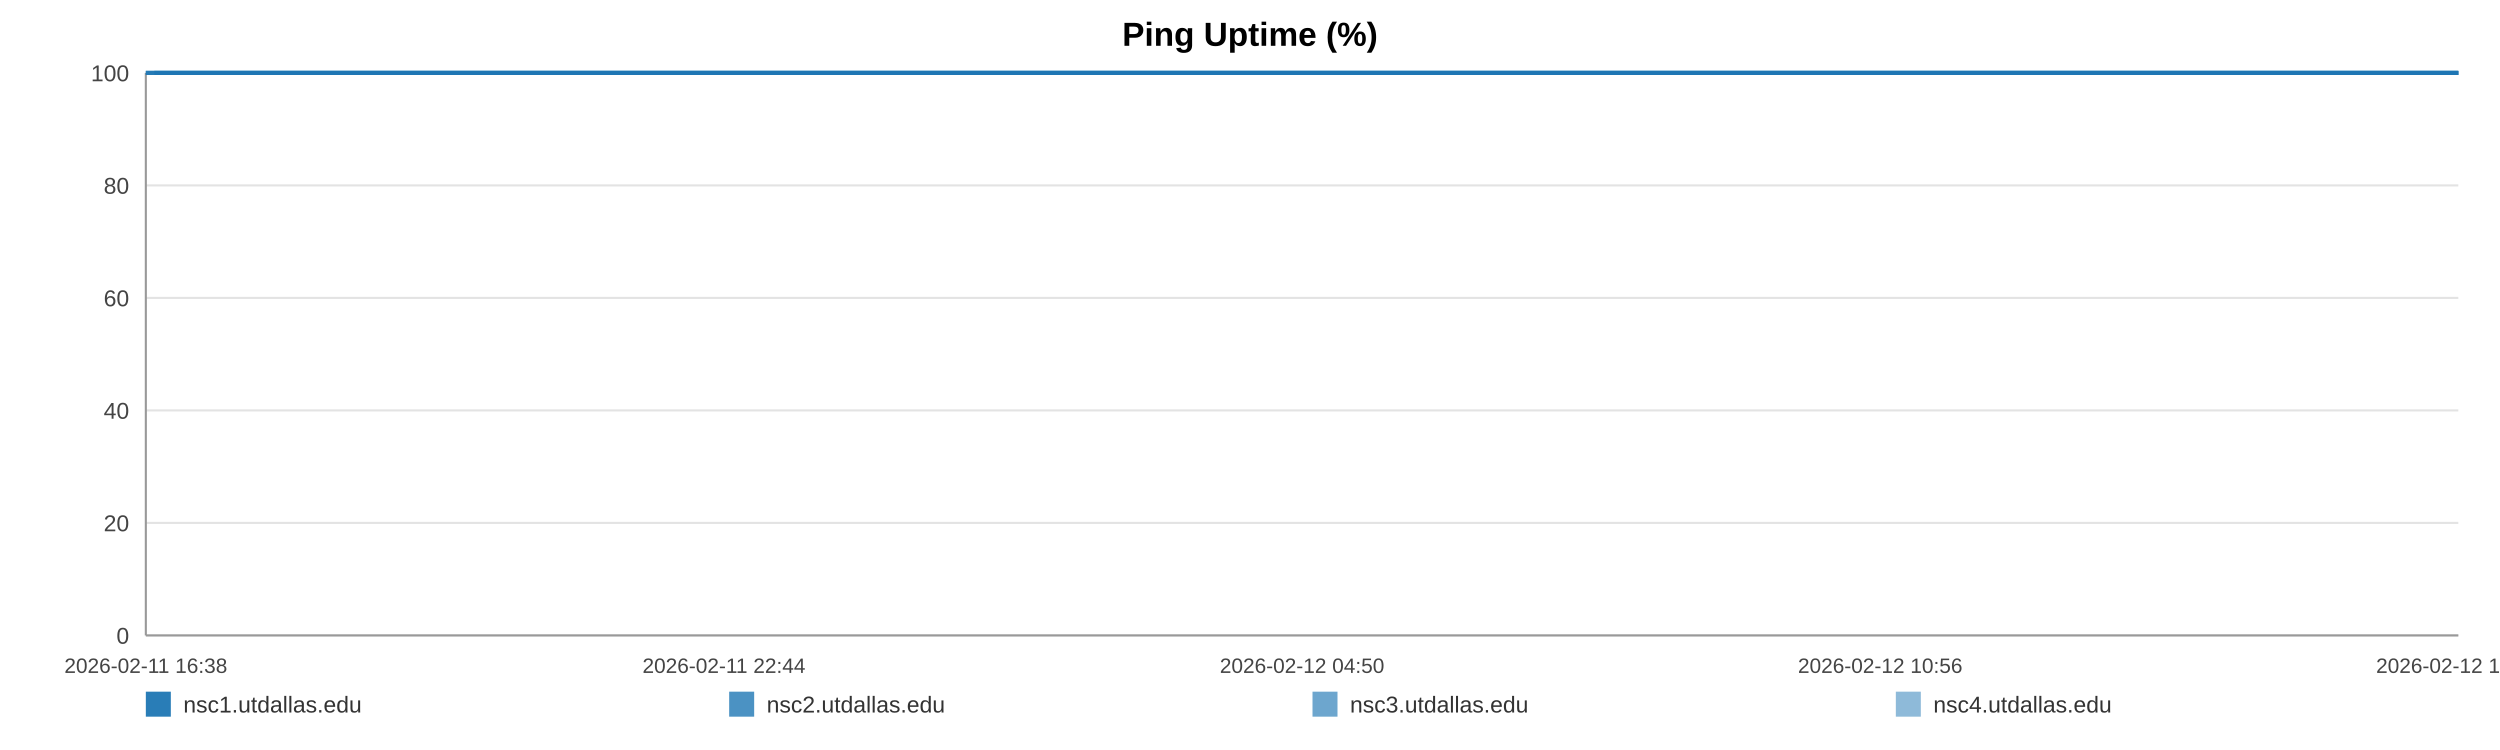
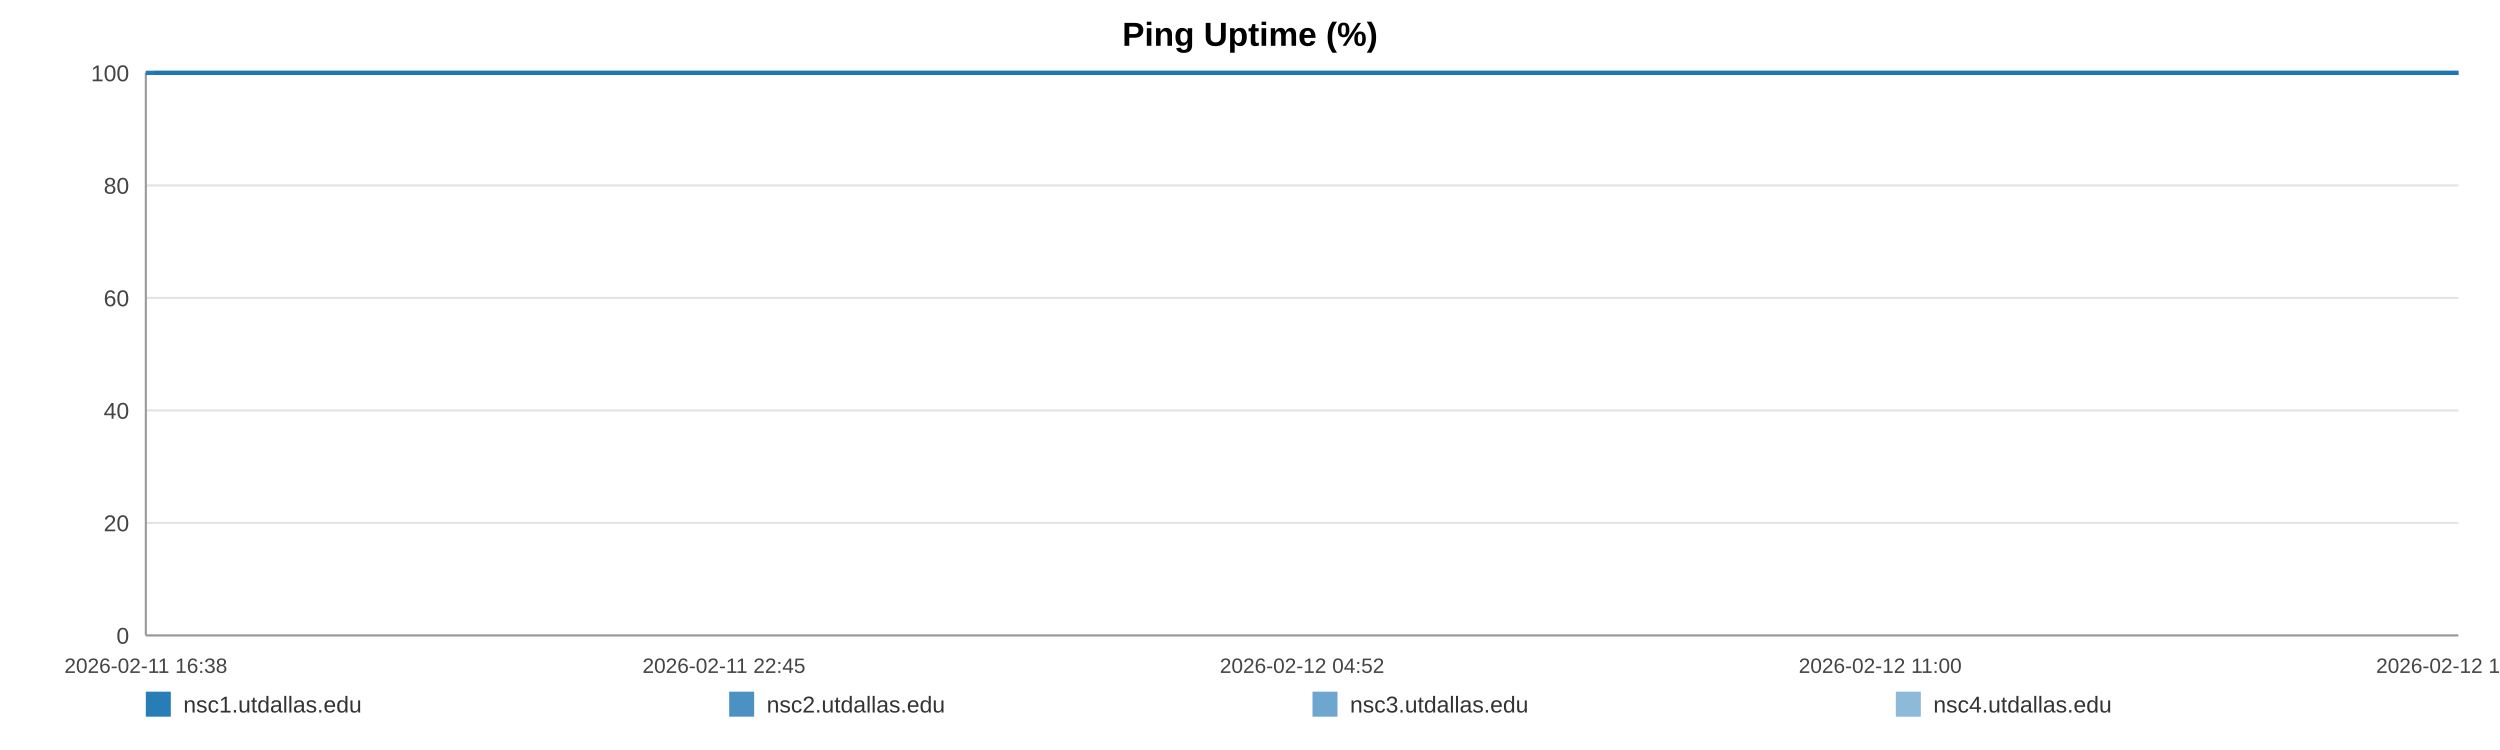
<svg xmlns="http://www.w3.org/2000/svg" width="1200" height="360" viewBox="0 0 1200 360" role="img" aria-label="Ping Uptime (%)">
  <rect width="100%" height="100%" fill="#ffffff" />
  <text x="600.0" y="22" text-anchor="middle" font-size="16" font-family="Arial, Helvetica, sans-serif" font-weight="bold">Ping Uptime (%)</text>
  <line x1="70" y1="35.00" x2="1180" y2="35.00" stroke="#e3e3e3" stroke-width="1" />
  <text x="62" y="39.00" text-anchor="end" font-size="11" fill="#444" font-family="Arial, Helvetica, sans-serif">100</text>
  <line x1="70" y1="89.00" x2="1180" y2="89.00" stroke="#e3e3e3" stroke-width="1" />
  <text x="62" y="93.00" text-anchor="end" font-size="11" fill="#444" font-family="Arial, Helvetica, sans-serif">80</text>
  <line x1="70" y1="143.00" x2="1180" y2="143.00" stroke="#e3e3e3" stroke-width="1" />
  <text x="62" y="147.00" text-anchor="end" font-size="11" fill="#444" font-family="Arial, Helvetica, sans-serif">60</text>
  <line x1="70" y1="197.00" x2="1180" y2="197.00" stroke="#e3e3e3" stroke-width="1" />
  <text x="62" y="201.00" text-anchor="end" font-size="11" fill="#444" font-family="Arial, Helvetica, sans-serif">40</text>
  <line x1="70" y1="251.00" x2="1180" y2="251.00" stroke="#e3e3e3" stroke-width="1" />
  <text x="62" y="255.00" text-anchor="end" font-size="11" fill="#444" font-family="Arial, Helvetica, sans-serif">20</text>
  <line x1="70" y1="305.00" x2="1180" y2="305.00" stroke="#e3e3e3" stroke-width="1" />
  <text x="62" y="309.00" text-anchor="end" font-size="11" fill="#444" font-family="Arial, Helvetica, sans-serif">0</text>
  <line x1="70" y1="35" x2="70" y2="305" stroke="#999" />
  <line x1="70" y1="305" x2="1180" y2="305" stroke="#999" />
  <text x="70.00" y="323" text-anchor="middle" font-size="10" fill="#444" font-family="Arial, Helvetica, sans-serif">2026-02-11 16:38</text>
-   <text x="347.50" y="323" text-anchor="middle" font-size="10" fill="#444" font-family="Arial, Helvetica, sans-serif">2026-02-11 22:44</text>
-   <text x="625.00" y="323" text-anchor="middle" font-size="10" fill="#444" font-family="Arial, Helvetica, sans-serif">2026-02-12 04:50</text>
-   <text x="902.50" y="323" text-anchor="middle" font-size="10" fill="#444" font-family="Arial, Helvetica, sans-serif">2026-02-12 10:56</text>
-   <text x="1180.00" y="323" text-anchor="middle" font-size="10" fill="#444" font-family="Arial, Helvetica, sans-serif">2026-02-12 17:02</text>
-   <polyline fill="none" stroke="#1f77b4" stroke-opacity="0.95" stroke-width="2" points="74.08,35.00 78.18,35.00 82.24,35.00 86.34,35.00 90.46,35.00 94.50,35.00 98.60,35.00 103.02,35.00 107.07,35.00 111.13,35.00 115.19,35.00 119.33,35.00 123.39,35.00 127.44,35.00 134.79,35.00 141.12,35.00 145.24,35.00 149.42,35.00 153.49,35.00 157.56,35.00 161.55,35.00 165.67,35.00 169.74,35.00 173.85,35.00 177.95,35.00 182.11,35.00 186.20,35.00 190.30,35.00 194.58,35.00 198.70,35.00 202.77,35.00 206.95,35.00 211.03,35.00 215.12,35.00 219.32,35.00 223.37,35.00 227.45,35.00 231.61,35.00 235.64,35.00 239.72,35.00 243.75,35.00 247.82,35.00 251.91,35.00 255.97,35.00 260.14,35.00 264.26,35.00 268.29,35.00 272.36,35.00 276.48,35.00 280.56,35.00 285.22,35.00 289.30,35.00 293.37,35.00 297.42,35.00 301.47,35.00 305.52,35.00 309.57,35.00 313.67,35.00 317.74,35.00 321.89,35.00 325.96,35.00 329.99,35.00 334.10,35.00 338.23,35.00 342.30,35.00 346.39,35.00 350.43,35.00 354.47,35.00 358.53,35.00 362.57,35.00 366.64,35.00 370.72,35.00 374.76,35.00 378.84,35.00 382.94,35.00 386.97,35.00 391.08,35.00 395.12,35.00 399.18,35.00 403.36,35.00 407.43,35.00 411.50,35.00 415.60,35.00 419.66,35.00 423.75,35.00 427.82,35.00 431.85,35.00 435.90,35.00 440.00,35.00 444.11,35.00 448.18,35.00 452.30,35.00 456.32,35.00 460.41,35.00 464.47,35.00 468.54,35.00 472.58,35.00 476.66,35.00 480.71,35.00 484.81,35.00 488.89,35.00 492.98,35.00 497.06,35.00 501.19,35.00 505.30,35.00 509.36,35.00 513.42,35.00 517.49,35.00 521.55,35.00 525.67,35.00 529.75,35.00 533.82,35.00 537.89,35.00 541.98,35.00 546.07,35.00 550.18,35.00 554.33,35.00 558.38,35.00 562.46,35.00 566.54,35.00 570.61,35.00 574.68,35.00 578.79,35.00 583.21,35.00 587.27,35.00 591.40,35.00 595.47,35.00 599.51,35.00 603.56,35.00 607.56,35.00 611.63,35.00 615.71,35.00 619.78,35.00 623.84,35.00 627.91,35.00 631.98,35.00 636.02,35.00 640.18,35.00 644.23,35.00 648.30,35.00 652.36,35.00 656.44,35.00 660.50,35.00 664.59,35.00 668.68,35.00 672.77,35.00 676.85,35.00 680.92,35.00 684.96,35.00 689.02,35.00 693.08,35.00 697.15,35.00 701.25,35.00 705.37,35.00 709.45,35.00 713.52,35.00 717.64,35.00 721.72,35.00 725.76,35.00 729.86,35.00 733.94,35.00 738.08,35.00 742.21,35.00 746.27,35.00 750.36,35.00 754.41,35.00 758.45,35.00 762.52,35.00 766.60,35.00 770.66,35.00 774.69,35.00 778.75,35.00 782.87,35.00 786.95,35.00 791.04,35.00 795.11,35.00 799.28,35.00 803.35,35.00 807.42,35.00 811.47,35.00 815.52,35.00 819.95,35.00 824.12,35.00 828.17,35.00 832.22,35.00 836.24,35.00 840.34,35.00 844.40,35.00 848.50,35.00 852.59,35.00 856.65,35.00 860.71,35.00 864.79,35.00 868.96,35.00 873.03,35.00 877.07,35.00 881.14,35.00 885.26,35.00 889.42,35.00 893.59,35.00 897.63,35.00 901.71,35.00 905.79,35.00 909.85,35.00 913.94,35.00 918.02,35.00 922.16,35.00 926.21,35.00 930.26,35.00 934.38,35.00 938.46,35.00 942.53,35.00 946.61,35.00 950.74,35.00 954.82,35.00 958.88,35.00 962.91,35.00 966.96,35.00 971.06,35.00 975.13,35.00 979.18,35.00 983.25,35.00 987.28,35.00 991.35,35.00 995.46,35.00 999.54,35.00 1003.63,35.00 1007.77,35.00 1011.85,35.00 1015.96,35.00 1020.01,35.00 1024.11,35.00 1028.17,35.00 1032.26,35.00 1036.34,35.00 1040.51,35.00 1044.59,35.00 1048.68,35.00 1052.76,35.00 1056.82,35.00 1060.92,35.00 1064.95,35.00 1069.02,35.00 1073.12,35.00 1077.20,35.00 1081.29,35.00 1085.37,35.00 1089.47,35.00 1093.54,35.00 1097.62,35.00 1101.73,35.00 1105.85,35.00 1109.91,35.00 1113.98,35.00 1118.08,35.00 1122.20,35.00 1126.30,35.00 1130.36,35.00 1134.43,35.00 1138.96,35.00 1143.06,35.00 1147.15,35.00 1151.23,35.00 1155.35,35.00 1159.44,35.00 1163.52,35.00 1167.62,35.00 1171.66,35.00 1175.87,35.00 1180.00,35.00" />
-   <polyline fill="none" stroke="#1f77b4" stroke-opacity="0.80" stroke-width="2" points="70.00,35.00 74.08,35.00 78.18,35.00 82.24,35.00 86.34,35.00 90.46,35.00 94.50,35.00 98.60,35.00 103.02,35.00 107.07,35.00 111.13,35.00 115.19,35.00 119.33,35.00 123.39,35.00 127.44,35.00 134.79,35.00 141.12,35.00 145.24,35.00 149.42,35.00 153.49,35.00 157.56,35.00 161.55,35.00 165.67,35.00 169.74,35.00 173.85,35.00 177.95,35.00 182.11,35.00 186.20,35.00 190.30,35.00 194.58,35.00 198.70,35.00 202.77,35.00 206.95,35.00 211.03,35.00 215.12,35.00 219.32,35.00 223.37,35.00 227.45,35.00 231.61,35.00 235.64,35.00 239.72,35.00 243.75,35.00 247.82,35.00 251.91,35.00 255.97,35.00 260.14,35.00 264.26,35.00 268.29,35.00 272.36,35.00 276.48,35.00 280.56,35.00 285.22,35.00 289.30,35.00 293.37,35.00 297.42,35.00 301.47,35.00 305.52,35.00 309.57,35.00 313.67,35.00 317.74,35.00 321.89,35.00 325.96,35.00 329.99,35.00 334.10,35.00 338.23,35.00 342.30,35.00 346.39,35.00 350.43,35.00 354.47,35.00 358.53,35.00 362.57,35.00 366.64,35.00 370.72,35.00 374.76,35.00 378.84,35.00 382.94,35.00 386.97,35.00 391.08,35.00 395.12,35.00 399.18,35.00 403.36,35.00 407.43,35.00 411.50,35.00 415.60,35.00 419.66,35.00 423.75,35.00 427.82,35.00 431.85,35.00 435.90,35.00 440.00,35.00 444.11,35.00 448.18,35.00 452.30,35.00 456.32,35.00 460.41,35.00 464.47,35.00 468.54,35.00 472.58,35.00 476.66,35.00 480.71,35.00 484.81,35.00 488.89,35.00 492.98,35.00 497.06,35.00 501.19,35.00 505.30,35.00 509.36,35.00 513.42,35.00 517.49,35.00 521.55,35.00 525.67,35.00 529.75,35.00 533.82,35.00 537.89,35.00 541.98,35.00 546.07,35.00 550.18,35.00 554.33,35.00 558.38,35.00 562.46,35.00 566.54,35.00 570.61,35.00 574.68,35.00 578.79,35.00 583.21,35.00 587.27,35.00 591.40,35.00 595.47,35.00 599.51,35.00 603.56,35.00 607.56,35.00 611.63,35.00 615.71,35.00 619.78,35.00 623.84,35.00 627.91,35.00 631.98,35.00 636.02,35.00 640.18,35.00 644.23,35.00 648.30,35.00 652.36,35.00 656.44,35.00 660.50,35.00 664.59,35.00 668.68,35.00 672.77,35.00 676.85,35.00 680.92,35.00 684.96,35.00 689.02,35.00 693.08,35.00 697.15,35.00 701.25,35.00 705.37,35.00 709.45,35.00 713.52,35.00 717.64,35.00 721.72,35.00 725.76,35.00 729.86,35.00 733.94,35.00 738.08,35.00 742.21,35.00 746.27,35.00 750.36,35.00 754.41,35.00 758.45,35.00 762.52,35.00 766.60,35.00 770.66,35.00 774.69,35.00 778.75,35.00 782.87,35.00 786.95,35.00 791.04,35.00 795.11,35.00 799.28,35.00 803.35,35.00 807.42,35.00 811.47,35.00 815.52,35.00 819.95,35.00 824.12,35.00 828.17,35.00 832.22,35.00 836.24,35.00 840.34,35.00 844.40,35.00 848.50,35.00 852.59,35.00 856.65,35.00 860.71,35.00 864.79,35.00 868.96,35.00 873.03,35.00 877.07,35.00 881.14,35.00 885.26,35.00 889.42,35.00 893.59,35.00 897.63,35.00 901.71,35.00 905.79,35.00 909.85,35.00 913.94,35.00 918.02,35.00 922.16,35.00 926.21,35.00 930.26,35.00 934.38,35.00 938.46,35.00 942.53,35.00 946.61,35.00 950.74,35.00 954.82,35.00 958.88,35.00 962.91,35.00 966.96,35.00 971.06,35.00 975.13,35.00 979.18,35.00 983.25,35.00 987.28,35.00 991.35,35.00 995.46,35.00 999.54,35.00 1003.63,35.00 1007.77,35.00 1011.85,35.00 1015.96,35.00 1020.01,35.00 1024.11,35.00 1028.17,35.00 1032.26,35.00 1036.34,35.00 1040.51,35.00 1044.59,35.00 1048.68,35.00 1052.76,35.00 1056.82,35.00 1060.92,35.00 1064.95,35.00 1069.02,35.00 1073.12,35.00 1077.20,35.00 1081.29,35.00 1085.37,35.00 1089.47,35.00 1093.54,35.00 1097.62,35.00 1101.73,35.00 1105.85,35.00 1109.91,35.00 1113.98,35.00 1118.08,35.00 1122.20,35.00 1126.30,35.00 1130.36,35.00 1134.43,35.00 1138.96,35.00 1143.06,35.00 1147.15,35.00 1151.23,35.00 1155.35,35.00 1159.44,35.00 1163.52,35.00 1167.62,35.00 1171.66,35.00 1175.87,35.00 1180.00,35.00" />
-   <polyline fill="none" stroke="#1f77b4" stroke-opacity="0.65" stroke-width="2" points="70.00,35.00 74.08,35.00 78.18,35.00 82.24,35.00 86.34,35.00 90.46,35.00 94.50,35.00 98.60,35.00 103.02,35.00 107.07,35.00 111.13,35.00 115.19,35.00 119.33,35.00 123.39,35.00 127.44,35.00 134.79,35.00 141.12,35.00 145.24,35.00 149.42,35.00 153.49,35.00 157.56,35.00 161.55,35.00 165.67,35.00 169.74,35.00 173.85,35.00 177.95,35.00 182.11,35.00 186.20,35.00 190.30,35.00 194.58,35.00 198.70,35.00 202.77,35.00 206.95,35.00 211.03,35.00 215.12,35.00 219.32,35.00 223.37,35.00 227.45,35.00 231.61,35.00 235.64,35.00 239.72,35.00 243.75,35.00 247.82,35.00 251.91,35.00 255.97,35.00 260.14,35.00 264.26,35.00 268.29,35.00 272.36,35.00 276.48,35.00 280.56,35.00 285.22,35.00 289.30,35.00 293.37,35.00 297.42,35.00 301.47,35.00 305.52,35.00 309.57,35.00 313.67,35.00 317.74,35.00 321.89,35.00 325.96,35.00 329.99,35.00 334.10,35.00 338.23,35.00 342.30,35.00 346.39,35.00 350.43,35.00 354.47,35.00 358.53,35.00 362.57,35.00 366.64,35.00 370.72,35.00 374.76,35.00 378.84,35.00 382.94,35.00 386.97,35.00 391.08,35.00 395.12,35.00 399.18,35.00 403.36,35.00 407.43,35.00 411.50,35.00 415.60,35.00 419.66,35.00 423.75,35.00 427.82,35.00 431.85,35.00 435.90,35.00 440.00,35.00 444.11,35.00 448.18,35.00 452.30,35.00 456.32,35.00 460.41,35.00 464.47,35.00 468.54,35.00 472.58,35.00 476.66,35.00 480.71,35.00 484.81,35.00 488.89,35.00 492.98,35.00 497.06,35.00 501.19,35.00 505.30,35.00 509.36,35.00 513.42,35.00 517.49,35.00 521.55,35.00 525.67,35.00 529.75,35.00 533.82,35.00 537.89,35.00 541.98,35.00 546.07,35.00 550.18,35.00 554.33,35.00 558.38,35.00 562.46,35.00 566.54,35.00 570.61,35.00 574.68,35.00 578.79,35.00 583.21,35.00 587.27,35.00 591.40,35.00 595.47,35.00 599.51,35.00 603.56,35.00 607.56,35.00 611.63,35.00 615.71,35.00 619.78,35.00 623.84,35.00 627.91,35.00 631.98,35.00 636.02,35.00 640.18,35.00 644.23,35.00 648.30,35.00 652.36,35.00 656.44,35.00 660.50,35.00 664.59,35.00 668.68,35.00 672.77,35.00 676.85,35.00 680.92,35.00 684.96,35.00 689.02,35.00 693.08,35.00 697.15,35.00 701.25,35.00 705.37,35.00 709.45,35.00 713.52,35.00 717.64,35.00 721.72,35.00 725.76,35.00 729.86,35.00 733.94,35.00 738.08,35.00 742.21,35.00 746.27,35.00 750.36,35.00 754.41,35.00 758.45,35.00 762.52,35.00 766.60,35.00 770.66,35.00 774.69,35.00 778.75,35.00 782.87,35.00 786.95,35.00 791.04,35.00 795.11,35.00 799.28,35.00 803.35,35.00 807.42,35.00 811.47,35.00 815.52,35.00 819.95,35.00 824.12,35.00 828.17,35.00 832.22,35.00 836.24,35.00 840.34,35.00 844.40,35.00 848.50,35.00 852.59,35.00 856.65,35.00 860.71,35.00 864.79,35.00 868.96,35.00 873.03,35.00 877.07,35.00 881.14,35.00 885.26,35.00 889.42,35.00 893.59,35.00 897.63,35.00 901.71,35.00 905.79,35.00 909.85,35.00 913.94,35.00 918.02,35.00 922.16,35.00 926.21,35.00 930.26,35.00 934.38,35.00 938.46,35.00 942.53,35.00 946.61,35.00 950.74,35.00 954.82,35.00 958.88,35.00 962.91,35.00 966.96,35.00 971.06,35.00 975.13,35.00 979.18,35.00 983.25,35.00 987.28,35.00 991.35,35.00 995.46,35.00 999.54,35.00 1003.63,35.00 1007.77,35.00 1011.85,35.00 1015.96,35.00 1020.01,35.00 1024.11,35.00 1028.17,35.00 1032.26,35.00 1036.34,35.00 1040.51,35.00 1044.59,35.00 1048.68,35.00 1052.76,35.00 1056.82,35.00 1060.92,35.00 1064.95,35.00 1069.02,35.00 1073.12,35.00 1077.20,35.00 1081.29,35.00 1085.37,35.00 1089.47,35.00 1093.54,35.00 1097.62,35.00 1101.73,35.00 1105.85,35.00 1109.91,35.00 1113.98,35.00 1118.08,35.00 1122.20,35.00 1126.30,35.00 1130.36,35.00 1134.43,35.00 1138.96,35.00 1143.06,35.00 1147.15,35.00 1151.23,35.00 1155.35,35.00 1159.44,35.00 1163.52,35.00 1167.62,35.00 1171.66,35.00 1175.87,35.00 1180.00,35.00" />
-   <polyline fill="none" stroke="#1f77b4" stroke-opacity="0.50" stroke-width="2" points="70.00,35.00 74.08,35.00 78.18,35.00 82.24,35.00 86.34,35.00 90.46,35.00 94.50,35.00 98.60,35.00 103.02,35.00 107.07,35.00 111.13,35.00 115.19,35.00 119.33,35.00 123.39,35.00 127.44,35.00 134.79,35.00 141.12,35.00 145.24,35.00 149.42,35.00 153.49,35.00 157.56,35.00 161.55,35.00 165.67,35.00 169.74,35.00 173.85,35.00 177.95,35.00 182.11,35.00 186.20,35.00 190.30,35.00 194.58,35.00 198.70,35.00 202.77,35.00 206.95,35.00 211.03,35.00 215.12,35.00 219.32,35.00 223.37,35.00 227.45,35.00 231.61,35.00 235.64,35.00 239.72,35.00 243.75,35.00 247.82,35.00 251.91,35.00 255.97,35.00 260.14,35.00 264.26,35.00 268.29,35.00 272.36,35.00 276.48,35.00 280.56,35.00 285.22,35.00 289.30,35.00 293.37,35.00 297.42,35.00 301.47,35.00 305.52,35.00 309.57,35.00 313.67,35.00 317.74,35.00 321.89,35.00 325.96,35.00 329.99,35.00 334.10,35.00 338.23,35.00 342.30,35.00 346.39,35.00 350.43,35.00 354.47,35.00 358.53,35.00 362.57,35.00 366.64,35.00 370.72,35.00 374.76,35.00 378.84,35.00 382.94,35.00 386.97,35.00 391.08,35.00 395.12,35.00 399.18,35.00 403.36,35.00 407.43,35.00 411.50,35.00 415.60,35.00 419.66,35.00 423.75,35.00 427.82,35.00 431.85,35.00 435.90,35.00 440.00,35.00 444.11,35.00 448.18,35.00 452.30,35.00 456.32,35.00 460.41,35.00 464.47,35.00 468.54,35.00 472.58,35.00 476.66,35.00 480.71,35.00 484.81,35.00 488.89,35.00 492.98,35.00 497.06,35.00 501.19,35.00 505.30,35.00 509.36,35.00 513.42,35.00 517.49,35.00 521.55,35.00 525.67,35.00 529.75,35.00 533.82,35.00 537.89,35.00 541.98,35.00 546.07,35.00 550.18,35.00 554.33,35.00 558.38,35.00 562.46,35.00 566.54,35.00 570.61,35.00 574.68,35.00 578.79,35.00 583.21,35.00 587.27,35.00 591.40,35.00 595.47,35.00 599.51,35.00 603.56,35.00 607.56,35.00 611.63,35.00 615.71,35.00 619.78,35.00 623.84,35.00 627.91,35.00 631.98,35.00 636.02,35.00 640.18,35.00 644.23,35.00 648.30,35.00 652.36,35.00 656.44,35.00 660.50,35.00 664.59,35.00 668.68,35.00 672.77,35.00 676.85,35.00 680.92,35.00 684.96,35.00 689.02,35.00 693.08,35.00 697.15,35.00 701.25,35.00 705.37,35.00 709.45,35.00 713.52,35.00 717.64,35.00 721.72,35.00 725.76,35.00 729.86,35.00 733.94,35.00 738.08,35.00 742.21,35.00 746.27,35.00 750.36,35.00 754.41,35.00 758.45,35.00 762.52,35.00 766.60,35.00 770.66,35.00 774.69,35.00 778.75,35.00 782.87,35.00 786.95,35.00 791.04,35.00 795.11,35.00 799.28,35.00 803.35,35.00 807.42,35.00 811.47,35.00 815.52,35.00 819.95,35.00 824.12,35.00 828.17,35.00 832.22,35.00 836.24,35.00 840.34,35.00 844.40,35.00 848.50,35.00 852.59,35.00 856.65,35.00 860.71,35.00 864.79,35.00 868.96,35.00 873.03,35.00 877.07,35.00 881.14,35.00 885.26,35.00 889.42,35.00 893.59,35.00 897.63,35.00 901.71,35.00 905.79,35.00 909.85,35.00 913.94,35.00 918.02,35.00 922.16,35.00 926.21,35.00 930.26,35.00 934.38,35.00 938.46,35.00 942.53,35.00 946.61,35.00 950.74,35.00 954.82,35.00 958.88,35.00 962.91,35.00 966.96,35.00 971.06,35.00 975.13,35.00 979.18,35.00 983.25,35.00 987.28,35.00 991.35,35.00 995.46,35.00 999.54,35.00 1003.63,35.00 1007.77,35.00 1011.85,35.00 1015.96,35.00 1020.01,35.00 1024.11,35.00 1028.17,35.00 1032.26,35.00 1036.34,35.00 1040.51,35.00 1044.59,35.00 1048.68,35.00 1052.76,35.00 1056.82,35.00 1060.92,35.00 1064.95,35.00 1069.02,35.00 1073.12,35.00 1077.20,35.00 1081.29,35.00 1085.37,35.00 1089.47,35.00 1093.54,35.00 1097.62,35.00 1101.73,35.00 1105.85,35.00 1109.91,35.00 1113.98,35.00 1118.08,35.00 1122.20,35.00 1126.30,35.00 1130.36,35.00 1134.43,35.00 1138.96,35.00 1143.06,35.00 1147.15,35.00 1151.23,35.00 1155.35,35.00 1159.44,35.00 1163.52,35.00 1167.62,35.00 1171.66,35.00 1175.87,35.00 1180.00,35.00" />
+   <text x="347.50" y="323" text-anchor="middle" font-size="10" fill="#444" font-family="Arial, Helvetica, sans-serif">2026-02-11 22:45</text>
+   <text x="625.00" y="323" text-anchor="middle" font-size="10" fill="#444" font-family="Arial, Helvetica, sans-serif">2026-02-12 04:52</text>
+   <text x="902.50" y="323" text-anchor="middle" font-size="10" fill="#444" font-family="Arial, Helvetica, sans-serif">2026-02-12 11:00</text>
+   <text x="1180.00" y="323" text-anchor="middle" font-size="10" fill="#444" font-family="Arial, Helvetica, sans-serif">2026-02-12 17:07</text>
+   <polyline fill="none" stroke="#1f77b4" stroke-opacity="0.95" stroke-width="2" points="74.07,35.00 78.15,35.00 82.20,35.00 86.28,35.00 90.38,35.00 94.41,35.00 98.49,35.00 102.90,35.00 106.94,35.00 110.98,35.00 115.02,35.00 119.15,35.00 123.19,35.00 127.24,35.00 134.55,35.00 140.86,35.00 144.96,35.00 149.13,35.00 153.19,35.00 157.24,35.00 161.22,35.00 165.32,35.00 169.38,35.00 173.47,35.00 177.56,35.00 181.70,35.00 185.78,35.00 189.86,35.00 194.13,35.00 198.23,35.00 202.29,35.00 206.46,35.00 210.52,35.00 214.59,35.00 218.78,35.00 222.81,35.00 226.88,35.00 231.02,35.00 235.04,35.00 239.10,35.00 243.12,35.00 247.17,35.00 251.25,35.00 255.29,35.00 259.45,35.00 263.55,35.00 267.57,35.00 271.62,35.00 275.73,35.00 279.79,35.00 284.44,35.00 288.51,35.00 292.56,35.00 296.59,35.00 300.63,35.00 304.66,35.00 308.70,35.00 312.78,35.00 316.84,35.00 320.98,35.00 325.03,35.00 329.05,35.00 333.14,35.00 337.26,35.00 341.31,35.00 345.39,35.00 349.41,35.00 353.44,35.00 357.48,35.00 361.51,35.00 365.56,35.00 369.63,35.00 373.66,35.00 377.72,35.00 381.80,35.00 385.82,35.00 389.91,35.00 393.94,35.00 397.98,35.00 402.15,35.00 406.20,35.00 410.26,35.00 414.35,35.00 418.39,35.00 422.47,35.00 426.52,35.00 430.54,35.00 434.57,35.00 438.66,35.00 442.75,35.00 446.81,35.00 450.91,35.00 454.92,35.00 458.99,35.00 463.04,35.00 467.09,35.00 471.12,35.00 475.19,35.00 479.22,35.00 483.31,35.00 487.37,35.00 491.44,35.00 495.51,35.00 499.62,35.00 503.72,35.00 507.77,35.00 511.81,35.00 515.87,35.00 519.91,35.00 524.01,35.00 528.08,35.00 532.13,35.00 536.19,35.00 540.27,35.00 544.35,35.00 548.44,35.00 552.57,35.00 556.61,35.00 560.68,35.00 564.74,35.00 568.80,35.00 572.85,35.00 576.94,35.00 581.35,35.00 585.39,35.00 589.51,35.00 593.56,35.00 597.59,35.00 601.62,35.00 605.61,35.00 609.66,35.00 613.73,35.00 617.79,35.00 621.83,35.00 625.88,35.00 629.94,35.00 633.96,35.00 638.11,35.00 642.15,35.00 646.20,35.00 650.24,35.00 654.31,35.00 658.35,35.00 662.43,35.00 666.51,35.00 670.58,35.00 674.64,35.00 678.70,35.00 682.73,35.00 686.77,35.00 690.82,35.00 694.88,35.00 698.96,35.00 703.06,35.00 707.13,35.00 711.18,35.00 715.29,35.00 719.35,35.00 723.38,35.00 727.46,35.00 731.53,35.00 735.66,35.00 739.77,35.00 743.82,35.00 747.90,35.00 751.92,35.00 755.95,35.00 760.01,35.00 764.07,35.00 768.12,35.00 772.13,35.00 776.17,35.00 780.28,35.00 784.34,35.00 788.42,35.00 792.48,35.00 796.63,35.00 800.69,35.00 804.74,35.00 808.78,35.00 812.81,35.00 817.23,35.00 821.39,35.00 825.41,35.00 829.46,35.00 833.46,35.00 837.54,35.00 841.59,35.00 845.67,35.00 849.75,35.00 853.79,35.00 857.84,35.00 861.90,35.00 866.06,35.00 870.11,35.00 874.14,35.00 878.19,35.00 882.30,35.00 886.44,35.00 890.60,35.00 894.62,35.00 898.69,35.00 902.76,35.00 906.80,35.00 910.88,35.00 914.95,35.00 919.06,35.00 923.10,35.00 927.13,35.00 931.24,35.00 935.30,35.00 939.36,35.00 943.43,35.00 947.54,35.00 951.61,35.00 955.65,35.00 959.67,35.00 963.71,35.00 967.79,35.00 971.84,35.00 975.88,35.00 979.94,35.00 983.95,35.00 988.01,35.00 992.10,35.00 996.17,35.00 1000.25,35.00 1004.36,35.00 1008.43,35.00 1012.52,35.00 1016.56,35.00 1020.64,35.00 1024.70,35.00 1028.76,35.00 1032.83,35.00 1036.98,35.00 1041.05,35.00 1045.13,35.00 1049.20,35.00 1053.24,35.00 1057.32,35.00 1061.33,35.00 1065.39,35.00 1069.48,35.00 1073.55,35.00 1077.61,35.00 1081.68,35.00 1085.77,35.00 1089.83,35.00 1093.89,35.00 1097.99,35.00 1102.09,35.00 1106.13,35.00 1110.19,35.00 1114.28,35.00 1118.38,35.00 1122.46,35.00 1126.52,35.00 1130.57,35.00 1135.08,35.00 1139.17,35.00 1143.24,35.00 1147.30,35.00 1151.41,35.00 1155.49,35.00 1159.55,35.00 1163.63,35.00 1167.66,35.00 1171.85,35.00 1175.97,35.00 1180.00,35.00" />
+   <polyline fill="none" stroke="#1f77b4" stroke-opacity="0.80" stroke-width="2" points="70.00,35.00 74.07,35.00 78.15,35.00 82.20,35.00 86.28,35.00 90.38,35.00 94.41,35.00 98.49,35.00 102.90,35.00 106.94,35.00 110.98,35.00 115.02,35.00 119.15,35.00 123.19,35.00 127.24,35.00 134.55,35.00 140.86,35.00 144.96,35.00 149.13,35.00 153.19,35.00 157.24,35.00 161.22,35.00 165.32,35.00 169.38,35.00 173.47,35.00 177.56,35.00 181.70,35.00 185.78,35.00 189.86,35.00 194.13,35.00 198.23,35.00 202.29,35.00 206.46,35.00 210.52,35.00 214.59,35.00 218.78,35.00 222.81,35.00 226.88,35.00 231.02,35.00 235.04,35.00 239.10,35.00 243.12,35.00 247.17,35.00 251.25,35.00 255.29,35.00 259.45,35.00 263.55,35.00 267.57,35.00 271.62,35.00 275.73,35.00 279.79,35.00 284.44,35.00 288.51,35.00 292.56,35.00 296.59,35.00 300.63,35.00 304.66,35.00 308.70,35.00 312.78,35.00 316.84,35.00 320.98,35.00 325.03,35.00 329.05,35.00 333.14,35.00 337.26,35.00 341.31,35.00 345.39,35.00 349.41,35.00 353.44,35.00 357.48,35.00 361.51,35.00 365.56,35.00 369.63,35.00 373.66,35.00 377.72,35.00 381.80,35.00 385.82,35.00 389.91,35.00 393.94,35.00 397.98,35.00 402.15,35.00 406.20,35.00 410.26,35.00 414.35,35.00 418.39,35.00 422.47,35.00 426.52,35.00 430.54,35.00 434.57,35.00 438.66,35.00 442.75,35.00 446.81,35.00 450.91,35.00 454.92,35.00 458.99,35.00 463.04,35.00 467.09,35.00 471.12,35.00 475.19,35.00 479.22,35.00 483.31,35.00 487.37,35.00 491.44,35.00 495.51,35.00 499.62,35.00 503.72,35.00 507.77,35.00 511.81,35.00 515.87,35.00 519.91,35.00 524.01,35.00 528.08,35.00 532.13,35.00 536.19,35.00 540.27,35.00 544.35,35.00 548.44,35.00 552.57,35.00 556.61,35.00 560.68,35.00 564.74,35.00 568.80,35.00 572.85,35.00 576.94,35.00 581.35,35.00 585.39,35.00 589.51,35.00 593.56,35.00 597.59,35.00 601.62,35.00 605.61,35.00 609.66,35.00 613.73,35.00 617.79,35.00 621.83,35.00 625.88,35.00 629.94,35.00 633.96,35.00 638.11,35.00 642.15,35.00 646.20,35.00 650.24,35.00 654.31,35.00 658.35,35.00 662.43,35.00 666.51,35.00 670.58,35.00 674.64,35.00 678.70,35.00 682.73,35.00 686.77,35.00 690.82,35.00 694.88,35.00 698.96,35.00 703.06,35.00 707.13,35.00 711.18,35.00 715.29,35.00 719.35,35.00 723.38,35.00 727.46,35.00 731.53,35.00 735.66,35.00 739.77,35.00 743.82,35.00 747.90,35.00 751.92,35.00 755.95,35.00 760.01,35.00 764.07,35.00 768.12,35.00 772.13,35.00 776.17,35.00 780.28,35.00 784.34,35.00 788.42,35.00 792.48,35.00 796.63,35.00 800.69,35.00 804.74,35.00 808.78,35.00 812.81,35.00 817.23,35.00 821.39,35.00 825.41,35.00 829.46,35.00 833.46,35.00 837.54,35.00 841.59,35.00 845.67,35.00 849.75,35.00 853.79,35.00 857.84,35.00 861.90,35.00 866.06,35.00 870.11,35.00 874.14,35.00 878.19,35.00 882.30,35.00 886.44,35.00 890.60,35.00 894.62,35.00 898.69,35.00 902.76,35.00 906.80,35.00 910.88,35.00 914.95,35.00 919.06,35.00 923.10,35.00 927.13,35.00 931.24,35.00 935.30,35.00 939.36,35.00 943.43,35.00 947.54,35.00 951.61,35.00 955.65,35.00 959.67,35.00 963.71,35.00 967.79,35.00 971.84,35.00 975.88,35.00 979.94,35.00 983.95,35.00 988.01,35.00 992.10,35.00 996.17,35.00 1000.25,35.00 1004.36,35.00 1008.43,35.00 1012.52,35.00 1016.56,35.00 1020.64,35.00 1024.70,35.00 1028.76,35.00 1032.83,35.00 1036.98,35.00 1041.05,35.00 1045.13,35.00 1049.20,35.00 1053.24,35.00 1057.32,35.00 1061.33,35.00 1065.39,35.00 1069.48,35.00 1073.55,35.00 1077.61,35.00 1081.68,35.00 1085.77,35.00 1089.83,35.00 1093.89,35.00 1097.99,35.00 1102.09,35.00 1106.13,35.00 1110.19,35.00 1114.28,35.00 1118.38,35.00 1122.46,35.00 1126.52,35.00 1130.57,35.00 1135.08,35.00 1139.17,35.00 1143.24,35.00 1147.30,35.00 1151.41,35.00 1155.49,35.00 1159.55,35.00 1163.63,35.00 1167.66,35.00 1171.85,35.00 1175.97,35.00 1180.00,35.00" />
+   <polyline fill="none" stroke="#1f77b4" stroke-opacity="0.65" stroke-width="2" points="70.00,35.00 74.07,35.00 78.15,35.00 82.20,35.00 86.28,35.00 90.38,35.00 94.41,35.00 98.49,35.00 102.90,35.00 106.94,35.00 110.98,35.00 115.02,35.00 119.15,35.00 123.19,35.00 127.24,35.00 134.55,35.00 140.86,35.00 144.96,35.00 149.13,35.00 153.19,35.00 157.24,35.00 161.22,35.00 165.32,35.00 169.38,35.00 173.47,35.00 177.56,35.00 181.70,35.00 185.78,35.00 189.86,35.00 194.13,35.00 198.23,35.00 202.29,35.00 206.46,35.00 210.52,35.00 214.59,35.00 218.78,35.00 222.81,35.00 226.88,35.00 231.02,35.00 235.04,35.00 239.10,35.00 243.12,35.00 247.17,35.00 251.25,35.00 255.29,35.00 259.45,35.00 263.55,35.00 267.57,35.00 271.62,35.00 275.73,35.00 279.79,35.00 284.44,35.00 288.51,35.00 292.56,35.00 296.59,35.00 300.63,35.00 304.66,35.00 308.70,35.00 312.78,35.00 316.84,35.00 320.98,35.00 325.03,35.00 329.05,35.00 333.14,35.00 337.26,35.00 341.31,35.00 345.39,35.00 349.41,35.00 353.44,35.00 357.48,35.00 361.51,35.00 365.56,35.00 369.63,35.00 373.66,35.00 377.72,35.00 381.80,35.00 385.82,35.00 389.91,35.00 393.94,35.00 397.98,35.00 402.15,35.00 406.20,35.00 410.26,35.00 414.35,35.00 418.39,35.00 422.47,35.00 426.52,35.00 430.54,35.00 434.57,35.00 438.66,35.00 442.75,35.00 446.81,35.00 450.91,35.00 454.92,35.00 458.99,35.00 463.04,35.00 467.09,35.00 471.12,35.00 475.19,35.00 479.22,35.00 483.31,35.00 487.37,35.00 491.44,35.00 495.51,35.00 499.62,35.00 503.72,35.00 507.77,35.00 511.81,35.00 515.87,35.00 519.91,35.00 524.01,35.00 528.08,35.00 532.13,35.00 536.19,35.00 540.27,35.00 544.35,35.00 548.44,35.00 552.57,35.00 556.61,35.00 560.68,35.00 564.74,35.00 568.80,35.00 572.85,35.00 576.94,35.00 581.35,35.00 585.39,35.00 589.51,35.00 593.56,35.00 597.59,35.00 601.62,35.00 605.61,35.00 609.66,35.00 613.73,35.00 617.79,35.00 621.83,35.00 625.88,35.00 629.94,35.00 633.96,35.00 638.11,35.00 642.15,35.00 646.20,35.00 650.24,35.00 654.31,35.00 658.35,35.00 662.43,35.00 666.51,35.00 670.58,35.00 674.64,35.00 678.70,35.00 682.73,35.00 686.77,35.00 690.82,35.00 694.88,35.00 698.96,35.00 703.06,35.00 707.13,35.00 711.18,35.00 715.29,35.00 719.35,35.00 723.38,35.00 727.46,35.00 731.53,35.00 735.66,35.00 739.77,35.00 743.82,35.00 747.90,35.00 751.92,35.00 755.95,35.00 760.01,35.00 764.07,35.00 768.12,35.00 772.13,35.00 776.17,35.00 780.28,35.00 784.34,35.00 788.42,35.00 792.48,35.00 796.63,35.00 800.69,35.00 804.74,35.00 808.78,35.00 812.81,35.00 817.23,35.00 821.39,35.00 825.41,35.00 829.46,35.00 833.46,35.00 837.54,35.00 841.59,35.00 845.67,35.00 849.75,35.00 853.79,35.00 857.84,35.00 861.90,35.00 866.06,35.00 870.11,35.00 874.14,35.00 878.19,35.00 882.30,35.00 886.44,35.00 890.60,35.00 894.62,35.00 898.69,35.00 902.76,35.00 906.80,35.00 910.88,35.00 914.95,35.00 919.06,35.00 923.10,35.00 927.13,35.00 931.24,35.00 935.30,35.00 939.36,35.00 943.43,35.00 947.54,35.00 951.61,35.00 955.65,35.00 959.67,35.00 963.71,35.00 967.79,35.00 971.84,35.00 975.88,35.00 979.94,35.00 983.95,35.00 988.01,35.00 992.10,35.00 996.17,35.00 1000.25,35.00 1004.36,35.00 1008.43,35.00 1012.52,35.00 1016.56,35.00 1020.64,35.00 1024.70,35.00 1028.76,35.00 1032.83,35.00 1036.98,35.00 1041.05,35.00 1045.13,35.00 1049.20,35.00 1053.24,35.00 1057.32,35.00 1061.33,35.00 1065.39,35.00 1069.48,35.00 1073.55,35.00 1077.61,35.00 1081.68,35.00 1085.77,35.00 1089.83,35.00 1093.89,35.00 1097.99,35.00 1102.09,35.00 1106.13,35.00 1110.19,35.00 1114.28,35.00 1118.38,35.00 1122.46,35.00 1126.52,35.00 1130.57,35.00 1135.08,35.00 1139.17,35.00 1143.24,35.00 1147.30,35.00 1151.41,35.00 1155.49,35.00 1159.55,35.00 1163.63,35.00 1167.66,35.00 1171.85,35.00 1175.97,35.00 1180.00,35.00" />
+   <polyline fill="none" stroke="#1f77b4" stroke-opacity="0.50" stroke-width="2" points="70.00,35.00 74.07,35.00 78.15,35.00 82.20,35.00 86.28,35.00 90.38,35.00 94.41,35.00 98.49,35.00 102.90,35.00 106.94,35.00 110.98,35.00 115.02,35.00 119.15,35.00 123.19,35.00 127.24,35.00 134.55,35.00 140.86,35.00 144.96,35.00 149.13,35.00 153.19,35.00 157.24,35.00 161.22,35.00 165.32,35.00 169.38,35.00 173.47,35.00 177.56,35.00 181.70,35.00 185.78,35.00 189.86,35.00 194.13,35.00 198.23,35.00 202.29,35.00 206.46,35.00 210.52,35.00 214.59,35.00 218.78,35.00 222.81,35.00 226.88,35.00 231.02,35.00 235.04,35.00 239.10,35.00 243.12,35.00 247.17,35.00 251.25,35.00 255.29,35.00 259.45,35.00 263.55,35.00 267.57,35.00 271.62,35.00 275.73,35.00 279.79,35.00 284.44,35.00 288.51,35.00 292.56,35.00 296.59,35.00 300.63,35.00 304.66,35.00 308.70,35.00 312.78,35.00 316.84,35.00 320.98,35.00 325.03,35.00 329.05,35.00 333.14,35.00 337.26,35.00 341.31,35.00 345.39,35.00 349.41,35.00 353.44,35.00 357.48,35.00 361.51,35.00 365.56,35.00 369.63,35.00 373.66,35.00 377.72,35.00 381.80,35.00 385.82,35.00 389.91,35.00 393.94,35.00 397.98,35.00 402.15,35.00 406.20,35.00 410.26,35.00 414.35,35.00 418.39,35.00 422.47,35.00 426.52,35.00 430.54,35.00 434.57,35.00 438.66,35.00 442.75,35.00 446.81,35.00 450.91,35.00 454.92,35.00 458.99,35.00 463.04,35.00 467.09,35.00 471.12,35.00 475.19,35.00 479.22,35.00 483.31,35.00 487.37,35.00 491.44,35.00 495.51,35.00 499.62,35.00 503.72,35.00 507.77,35.00 511.81,35.00 515.87,35.00 519.91,35.00 524.01,35.00 528.08,35.00 532.13,35.00 536.19,35.00 540.27,35.00 544.35,35.00 548.44,35.00 552.57,35.00 556.61,35.00 560.68,35.00 564.74,35.00 568.80,35.00 572.85,35.00 576.94,35.00 581.35,35.00 585.39,35.00 589.51,35.00 593.56,35.00 597.59,35.00 601.62,35.00 605.61,35.00 609.66,35.00 613.73,35.00 617.79,35.00 621.83,35.00 625.88,35.00 629.94,35.00 633.96,35.00 638.11,35.00 642.15,35.00 646.20,35.00 650.24,35.00 654.31,35.00 658.35,35.00 662.43,35.00 666.51,35.00 670.58,35.00 674.64,35.00 678.70,35.00 682.73,35.00 686.77,35.00 690.82,35.00 694.88,35.00 698.96,35.00 703.06,35.00 707.13,35.00 711.18,35.00 715.29,35.00 719.35,35.00 723.38,35.00 727.46,35.00 731.53,35.00 735.66,35.00 739.77,35.00 743.82,35.00 747.90,35.00 751.92,35.00 755.95,35.00 760.01,35.00 764.07,35.00 768.12,35.00 772.13,35.00 776.17,35.00 780.28,35.00 784.34,35.00 788.42,35.00 792.48,35.00 796.63,35.00 800.69,35.00 804.74,35.00 808.78,35.00 812.81,35.00 817.23,35.00 821.39,35.00 825.41,35.00 829.46,35.00 833.46,35.00 837.54,35.00 841.59,35.00 845.67,35.00 849.75,35.00 853.79,35.00 857.84,35.00 861.90,35.00 866.06,35.00 870.11,35.00 874.14,35.00 878.19,35.00 882.30,35.00 886.44,35.00 890.60,35.00 894.62,35.00 898.69,35.00 902.76,35.00 906.80,35.00 910.88,35.00 914.95,35.00 919.06,35.00 923.10,35.00 927.13,35.00 931.24,35.00 935.30,35.00 939.36,35.00 943.43,35.00 947.54,35.00 951.61,35.00 955.65,35.00 959.67,35.00 963.71,35.00 967.79,35.00 971.84,35.00 975.88,35.00 979.94,35.00 983.95,35.00 988.01,35.00 992.10,35.00 996.17,35.00 1000.25,35.00 1004.36,35.00 1008.43,35.00 1012.52,35.00 1016.56,35.00 1020.64,35.00 1024.70,35.00 1028.76,35.00 1032.83,35.00 1036.98,35.00 1041.05,35.00 1045.13,35.00 1049.20,35.00 1053.24,35.00 1057.32,35.00 1061.33,35.00 1065.39,35.00 1069.48,35.00 1073.55,35.00 1077.61,35.00 1081.68,35.00 1085.77,35.00 1089.83,35.00 1093.89,35.00 1097.99,35.00 1102.09,35.00 1106.13,35.00 1110.19,35.00 1114.28,35.00 1118.38,35.00 1122.46,35.00 1126.52,35.00 1130.57,35.00 1135.08,35.00 1139.17,35.00 1143.24,35.00 1147.30,35.00 1151.41,35.00 1155.49,35.00 1159.55,35.00 1163.63,35.00 1167.66,35.00 1171.85,35.00 1175.97,35.00 1180.00,35.00" />
  <rect x="70" y="332" width="12" height="12" fill="#1f77b4" fill-opacity="0.95" />
  <text x="88" y="342" font-size="11" fill="#333" font-family="Arial, Helvetica, sans-serif">nsc1.utdallas.edu</text>
  <rect x="350" y="332" width="12" height="12" fill="#1f77b4" fill-opacity="0.80" />
  <text x="368" y="342" font-size="11" fill="#333" font-family="Arial, Helvetica, sans-serif">nsc2.utdallas.edu</text>
  <rect x="630" y="332" width="12" height="12" fill="#1f77b4" fill-opacity="0.65" />
  <text x="648" y="342" font-size="11" fill="#333" font-family="Arial, Helvetica, sans-serif">nsc3.utdallas.edu</text>
  <rect x="910" y="332" width="12" height="12" fill="#1f77b4" fill-opacity="0.50" />
  <text x="928" y="342" font-size="11" fill="#333" font-family="Arial, Helvetica, sans-serif">nsc4.utdallas.edu</text>
</svg>
